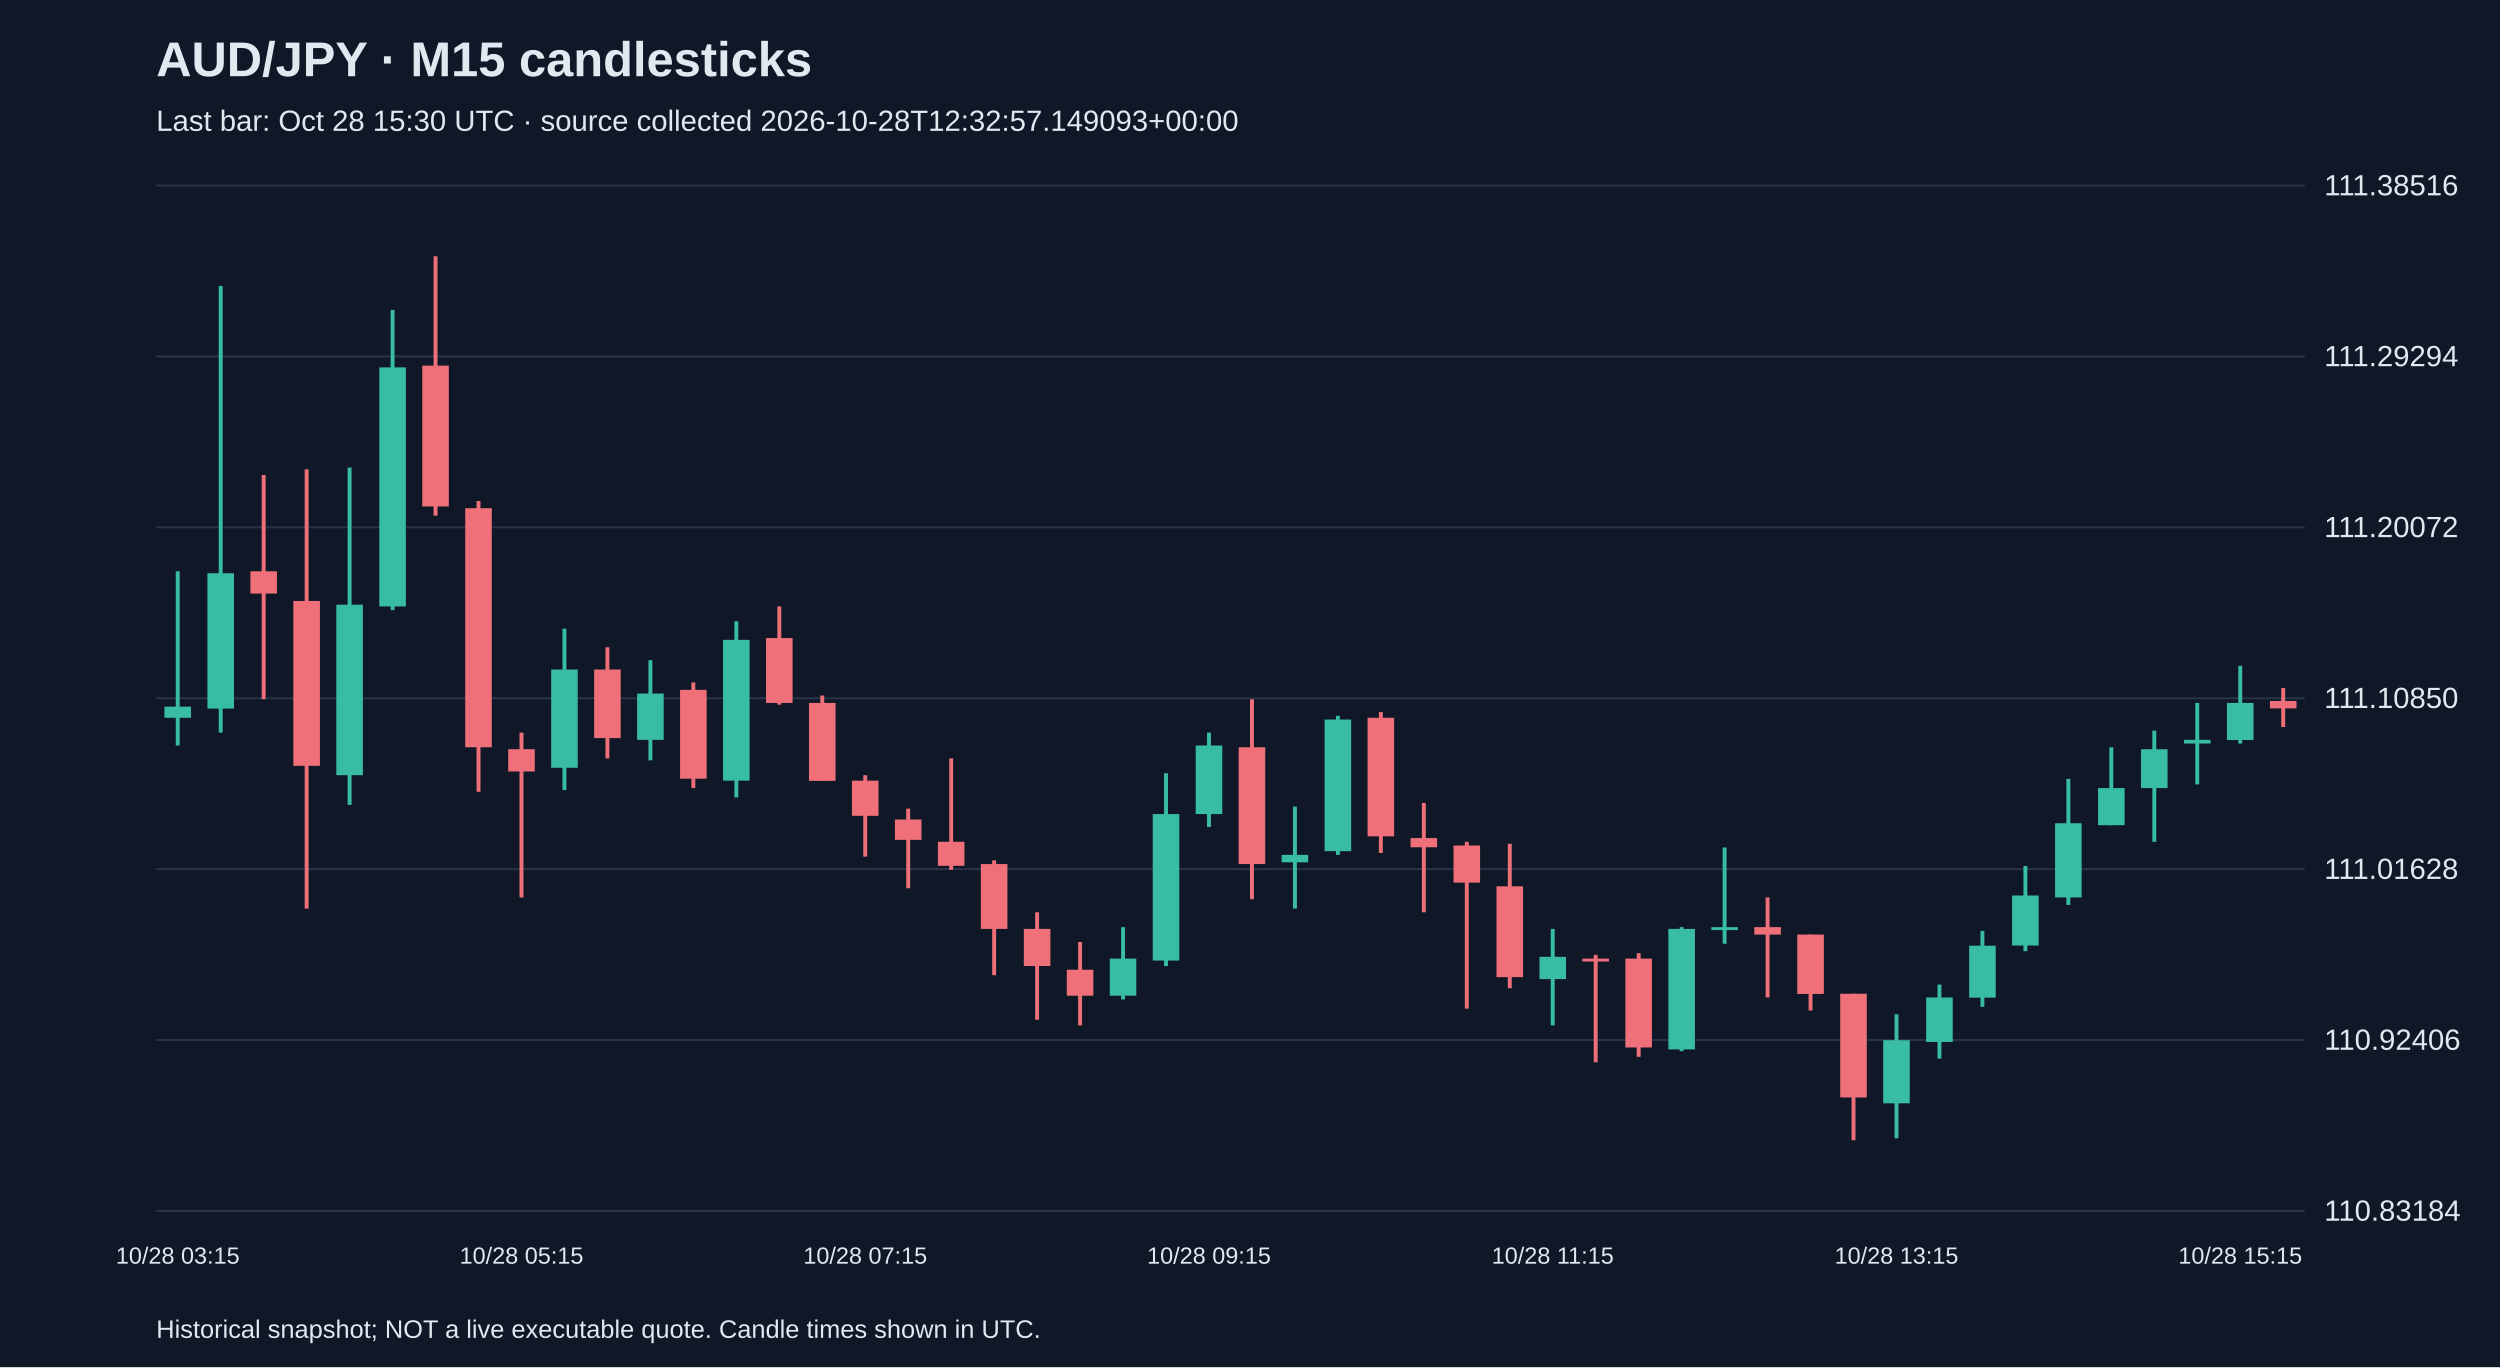
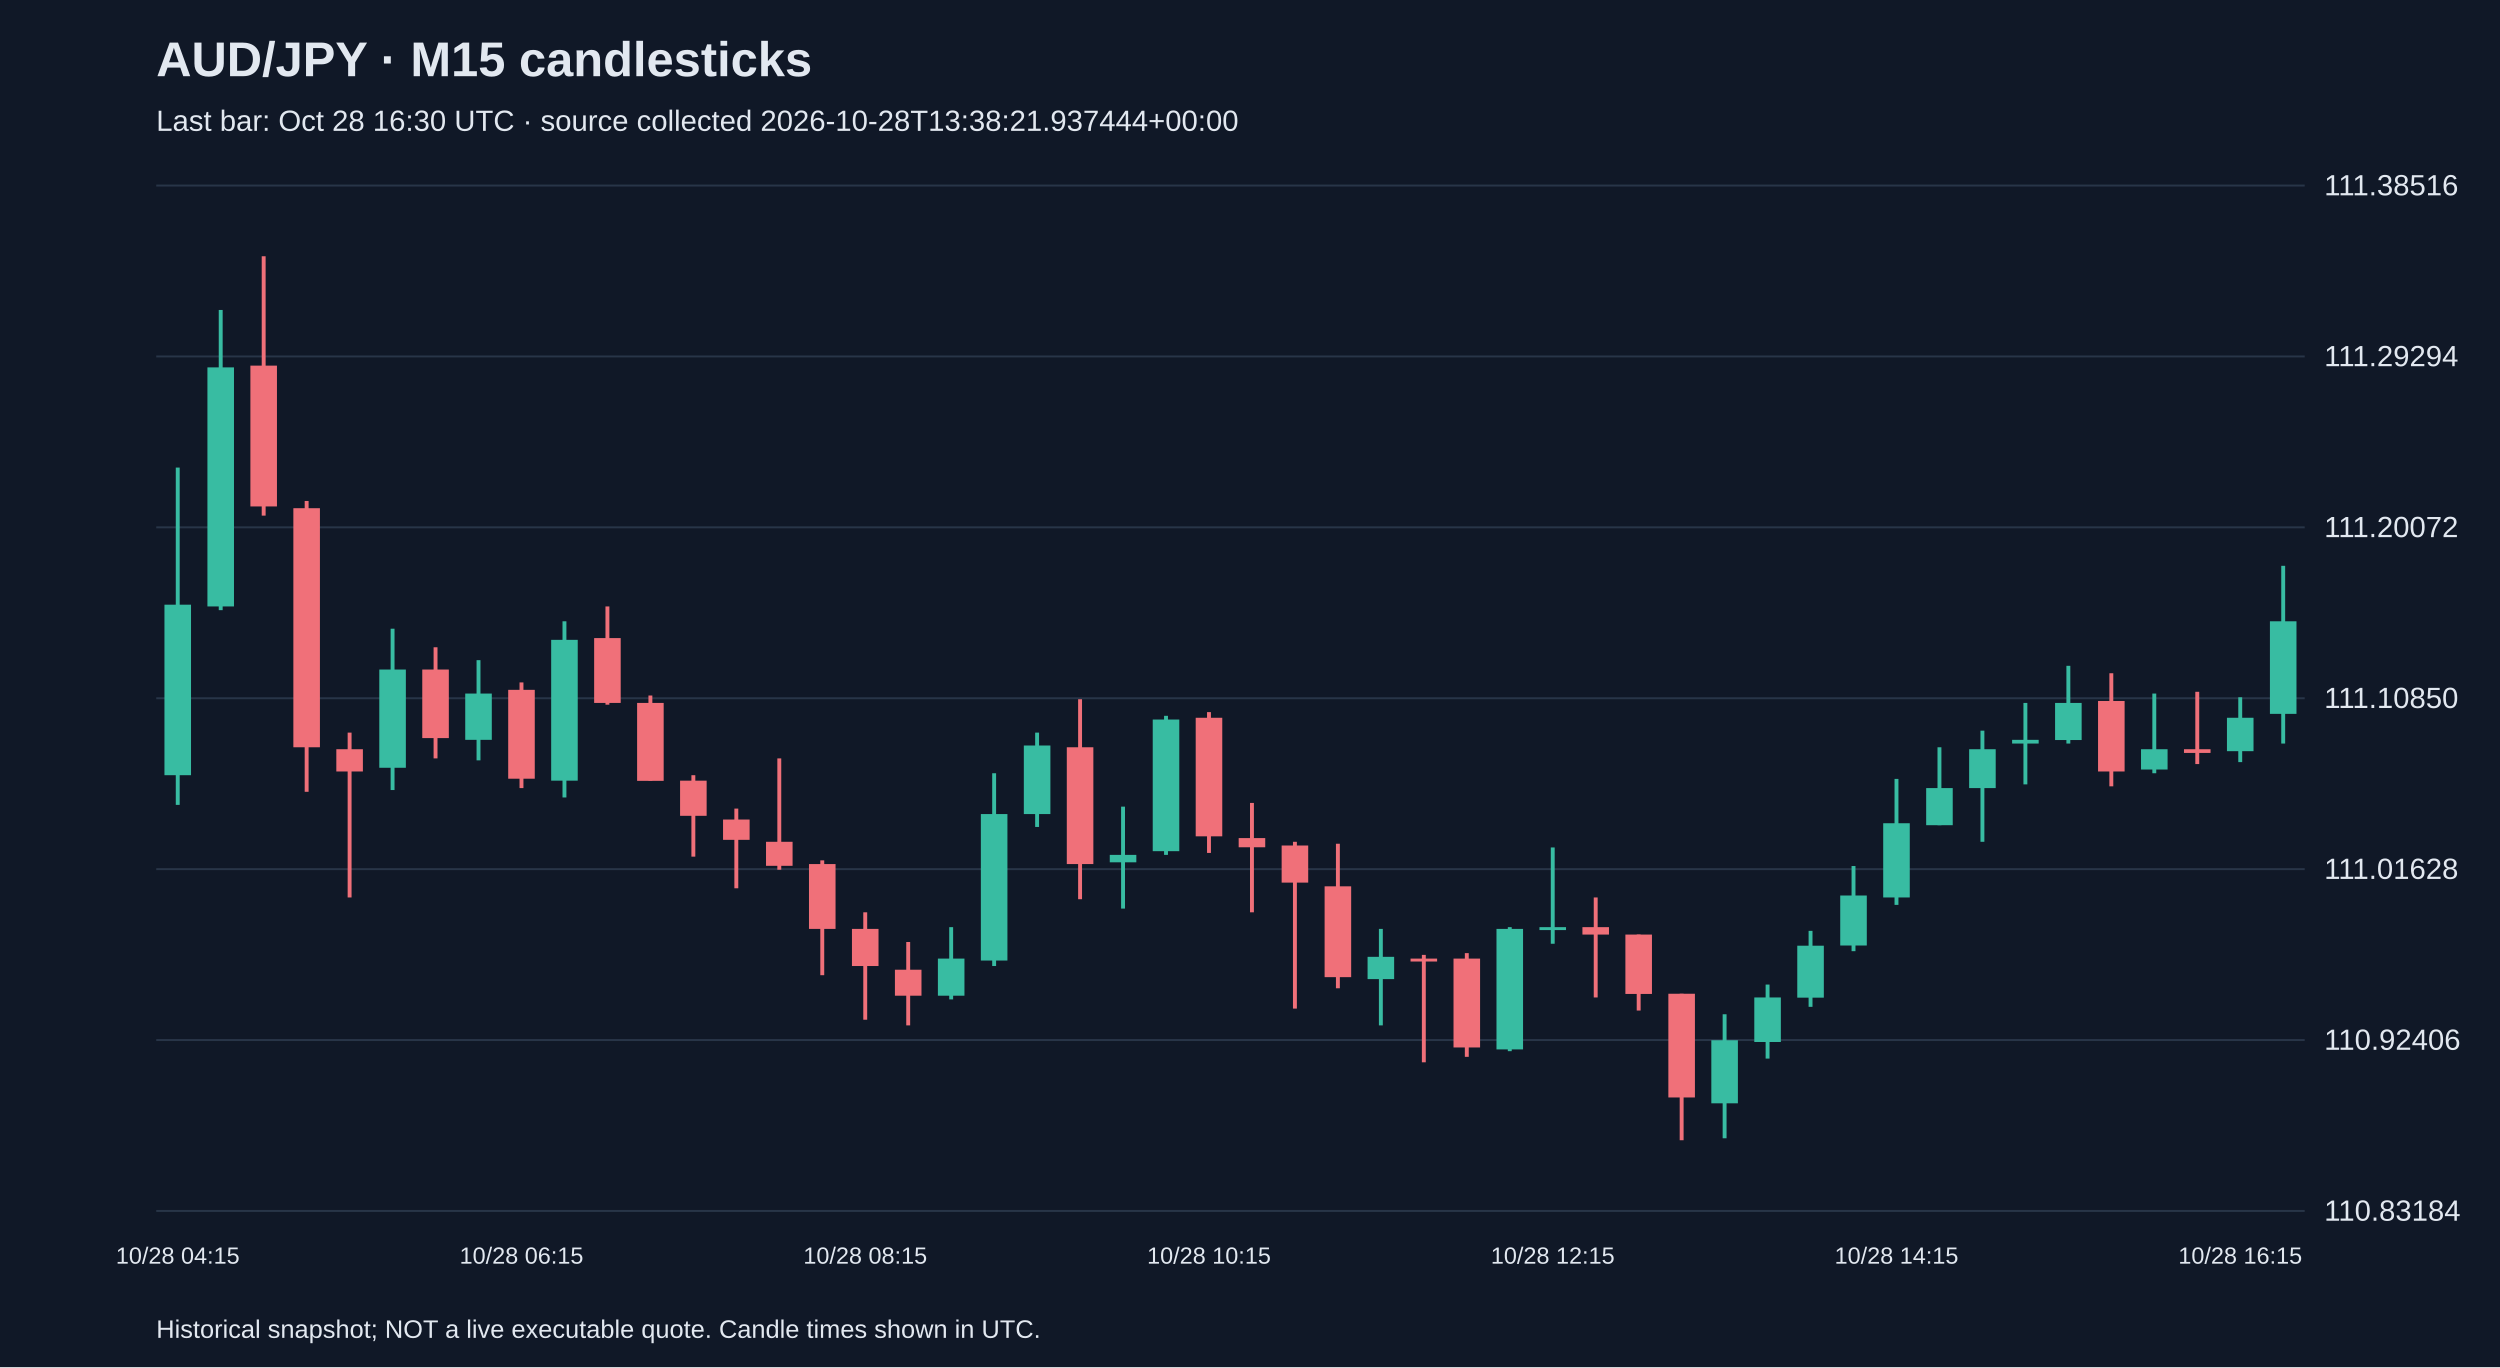
<svg xmlns="http://www.w3.org/2000/svg" viewBox="0 0 1280 700">
  <rect width="100%" height="100%" fill="#101827" />
  <style>text{font-family:Arial,sans-serif;fill:#e2e8f0}</style>
  <text x="80" y="39" font-size="25" font-weight="bold">AUD/JPY · M15 candlesticks</text>
-   <text x="80" y="67" font-size="15" fill="#a6b1c5">Last bar: Oct 28 15:30 UTC · source collected 2026-10-28T12:32:57.149093+00:00</text>
+   <text x="80" y="67" font-size="15" fill="#a6b1c5">Last bar: Oct 28 16:30 UTC · source collected 2026-10-28T13:38:21.937444+00:00</text>
  <line x1="80" y1="620.0" x2="1180" y2="620.0" stroke="#283548" />
  <text x="1190" y="625.0" font-size="15">110.83184</text>
  <line x1="80" y1="532.5" x2="1180" y2="532.5" stroke="#283548" />
  <text x="1190" y="537.5" font-size="15">110.92406</text>
  <line x1="80" y1="445.0" x2="1180" y2="445.0" stroke="#283548" />
  <text x="1190" y="450.0" font-size="15">111.01628</text>
  <line x1="80" y1="357.5" x2="1180" y2="357.5" stroke="#283548" />
  <text x="1190" y="362.5" font-size="15">111.10850</text>
  <line x1="80" y1="270.0" x2="1180" y2="270.0" stroke="#283548" />
  <text x="1190" y="275.0" font-size="15">111.20072</text>
  <line x1="80" y1="182.5" x2="1180" y2="182.5" stroke="#283548" />
  <text x="1190" y="187.5" font-size="15">111.29294</text>
  <line x1="80" y1="95.0" x2="1180" y2="95.0" stroke="#283548" />
  <text x="1190" y="100.0" font-size="15">111.38516</text>
-   <line x1="91.0" y1="292.5" x2="91.0" y2="381.7" stroke="#38bca2" stroke-width="2" />
-   <rect x="84.2" y="361.8" width="13.6" height="5.7" fill="#38bca2" />
-   <text x="91.0" y="647" text-anchor="middle" font-size="12">10/28 03:15</text>
-   <line x1="113.0" y1="146.4" x2="113.0" y2="375.1" stroke="#38bca2" stroke-width="2" />
-   <rect x="106.2" y="293.5" width="13.6" height="69.3" fill="#38bca2" />
-   <line x1="135.0" y1="243.2" x2="135.0" y2="358.0" stroke="#f07079" stroke-width="2" />
-   <rect x="128.2" y="292.5" width="13.6" height="11.4" fill="#f07079" />
-   <line x1="157.0" y1="240.3" x2="157.0" y2="465.2" stroke="#f07079" stroke-width="2" />
-   <rect x="150.2" y="307.7" width="13.6" height="84.4" fill="#f07079" />
-   <line x1="179.0" y1="239.4" x2="179.0" y2="412.1" stroke="#38bca2" stroke-width="2" />
-   <rect x="172.2" y="309.6" width="13.6" height="87.3" fill="#38bca2" />
-   <line x1="201.0" y1="158.7" x2="201.0" y2="312.4" stroke="#38bca2" stroke-width="2" />
-   <rect x="194.2" y="188.1" width="13.6" height="122.4" fill="#38bca2" />
-   <line x1="223.0" y1="131.2" x2="223.0" y2="264.0" stroke="#f07079" stroke-width="2" />
-   <rect x="216.2" y="187.2" width="13.6" height="72.1" fill="#f07079" />
-   <line x1="245.0" y1="256.5" x2="245.0" y2="405.4" stroke="#f07079" stroke-width="2" />
-   <rect x="238.2" y="260.2" width="13.6" height="122.4" fill="#f07079" />
-   <line x1="267.0" y1="375.1" x2="267.0" y2="459.5" stroke="#f07079" stroke-width="2" />
-   <rect x="260.2" y="383.6" width="13.6" height="11.4" fill="#f07079" />
-   <text x="267.0" y="647" text-anchor="middle" font-size="12">10/28 05:15</text>
-   <line x1="289.0" y1="321.9" x2="289.0" y2="404.5" stroke="#38bca2" stroke-width="2" />
-   <rect x="282.2" y="342.8" width="13.6" height="50.3" fill="#38bca2" />
-   <line x1="311.0" y1="331.4" x2="311.0" y2="388.3" stroke="#f07079" stroke-width="2" />
-   <rect x="304.2" y="342.8" width="13.6" height="35.1" fill="#f07079" />
-   <line x1="333.0" y1="338.0" x2="333.0" y2="389.3" stroke="#38bca2" stroke-width="2" />
-   <rect x="326.2" y="355.1" width="13.6" height="23.7" fill="#38bca2" />
-   <line x1="355.0" y1="349.4" x2="355.0" y2="403.5" stroke="#f07079" stroke-width="2" />
-   <rect x="348.2" y="353.2" width="13.6" height="45.5" fill="#f07079" />
-   <line x1="377.0" y1="318.1" x2="377.0" y2="408.3" stroke="#38bca2" stroke-width="2" />
-   <rect x="370.2" y="327.6" width="13.6" height="72.1" fill="#38bca2" />
-   <line x1="399.0" y1="310.5" x2="399.0" y2="360.8" stroke="#f07079" stroke-width="2" />
-   <rect x="392.2" y="326.7" width="13.6" height="33.2" fill="#f07079" />
-   <line x1="421.0" y1="356.1" x2="421.0" y2="399.7" stroke="#f07079" stroke-width="2" />
-   <rect x="414.2" y="359.9" width="13.6" height="39.9" fill="#f07079" />
-   <line x1="443.0" y1="396.9" x2="443.0" y2="438.6" stroke="#f07079" stroke-width="2" />
-   <rect x="436.2" y="399.7" width="13.6" height="18.0" fill="#f07079" />
-   <text x="443.0" y="647" text-anchor="middle" font-size="12">10/28 07:15</text>
-   <line x1="465.0" y1="414.0" x2="465.0" y2="454.8" stroke="#f07079" stroke-width="2" />
-   <rect x="458.2" y="419.6" width="13.6" height="10.4" fill="#f07079" />
-   <line x1="487.0" y1="388.3" x2="487.0" y2="445.3" stroke="#f07079" stroke-width="2" />
-   <rect x="480.2" y="431.0" width="13.6" height="12.3" fill="#f07079" />
-   <line x1="509.0" y1="440.5" x2="509.0" y2="499.3" stroke="#f07079" stroke-width="2" />
-   <rect x="502.2" y="442.4" width="13.6" height="33.2" fill="#f07079" />
-   <line x1="531.0" y1="467.1" x2="531.0" y2="522.1" stroke="#f07079" stroke-width="2" />
-   <rect x="524.2" y="475.6" width="13.6" height="19.0" fill="#f07079" />
-   <line x1="553.0" y1="482.3" x2="553.0" y2="525.0" stroke="#f07079" stroke-width="2" />
-   <rect x="546.2" y="496.5" width="13.6" height="13.3" fill="#f07079" />
-   <line x1="575.0" y1="474.7" x2="575.0" y2="511.7" stroke="#38bca2" stroke-width="2" />
-   <rect x="568.2" y="490.8" width="13.6" height="19.0" fill="#38bca2" />
-   <line x1="597.0" y1="395.9" x2="597.0" y2="494.6" stroke="#38bca2" stroke-width="2" />
-   <rect x="590.2" y="416.8" width="13.6" height="75.0" fill="#38bca2" />
-   <line x1="619.0" y1="375.1" x2="619.0" y2="423.4" stroke="#38bca2" stroke-width="2" />
-   <rect x="612.2" y="381.7" width="13.6" height="35.1" fill="#38bca2" />
-   <text x="619.0" y="647" text-anchor="middle" font-size="12">10/28 09:15</text>
-   <line x1="641.0" y1="358.0" x2="641.0" y2="460.4" stroke="#f07079" stroke-width="2" />
-   <rect x="634.2" y="382.6" width="13.6" height="59.8" fill="#f07079" />
-   <line x1="663.0" y1="413.0" x2="663.0" y2="465.2" stroke="#38bca2" stroke-width="2" />
-   <rect x="656.2" y="437.7" width="13.6" height="3.8" fill="#38bca2" />
-   <line x1="685.0" y1="366.5" x2="685.0" y2="437.7" stroke="#38bca2" stroke-width="2" />
-   <rect x="678.2" y="368.4" width="13.6" height="67.4" fill="#38bca2" />
-   <line x1="707.0" y1="364.6" x2="707.0" y2="436.7" stroke="#f07079" stroke-width="2" />
-   <rect x="700.2" y="367.5" width="13.6" height="60.7" fill="#f07079" />
-   <line x1="729.0" y1="411.1" x2="729.0" y2="467.1" stroke="#f07079" stroke-width="2" />
-   <rect x="722.2" y="429.1" width="13.6" height="4.7" fill="#f07079" />
-   <line x1="751.0" y1="431.0" x2="751.0" y2="516.4" stroke="#f07079" stroke-width="2" />
-   <rect x="744.2" y="432.9" width="13.6" height="19.0" fill="#f07079" />
-   <line x1="773.0" y1="432.0" x2="773.0" y2="506.0" stroke="#f07079" stroke-width="2" />
-   <rect x="766.2" y="453.8" width="13.6" height="46.5" fill="#f07079" />
-   <line x1="795.0" y1="475.6" x2="795.0" y2="525.0" stroke="#38bca2" stroke-width="2" />
-   <rect x="788.2" y="489.9" width="13.6" height="11.4" fill="#38bca2" />
-   <text x="795.0" y="647" text-anchor="middle" font-size="12">10/28 11:15</text>
-   <line x1="817.0" y1="488.9" x2="817.0" y2="543.9" stroke="#f07079" stroke-width="2" />
-   <rect x="810.2" y="490.8" width="13.6" height="1.5" fill="#f07079" />
-   <line x1="839.0" y1="488.0" x2="839.0" y2="541.1" stroke="#f07079" stroke-width="2" />
-   <rect x="832.2" y="490.8" width="13.6" height="45.5" fill="#f07079" />
-   <line x1="861.0" y1="474.7" x2="861.0" y2="538.2" stroke="#38bca2" stroke-width="2" />
-   <rect x="854.2" y="475.6" width="13.6" height="61.7" fill="#38bca2" />
-   <line x1="883.0" y1="433.9" x2="883.0" y2="483.2" stroke="#38bca2" stroke-width="2" />
-   <rect x="876.2" y="474.7" width="13.6" height="1.5" fill="#38bca2" />
-   <line x1="905.0" y1="459.5" x2="905.0" y2="510.7" stroke="#f07079" stroke-width="2" />
-   <rect x="898.2" y="474.7" width="13.6" height="3.8" fill="#f07079" />
-   <line x1="927.0" y1="478.5" x2="927.0" y2="517.4" stroke="#f07079" stroke-width="2" />
-   <rect x="920.2" y="478.5" width="13.6" height="30.4" fill="#f07079" />
-   <line x1="949.0" y1="508.8" x2="949.0" y2="583.8" stroke="#f07079" stroke-width="2" />
-   <rect x="942.2" y="508.8" width="13.6" height="53.1" fill="#f07079" />
-   <line x1="971.0" y1="519.3" x2="971.0" y2="582.8" stroke="#38bca2" stroke-width="2" />
-   <rect x="964.2" y="532.6" width="13.6" height="32.3" fill="#38bca2" />
-   <text x="971.0" y="647" text-anchor="middle" font-size="12">10/28 13:15</text>
-   <line x1="993.0" y1="504.1" x2="993.0" y2="542.0" stroke="#38bca2" stroke-width="2" />
-   <rect x="986.2" y="510.7" width="13.6" height="22.8" fill="#38bca2" />
-   <line x1="1015.0" y1="476.6" x2="1015.0" y2="515.5" stroke="#38bca2" stroke-width="2" />
-   <rect x="1008.2" y="484.2" width="13.6" height="26.6" fill="#38bca2" />
-   <line x1="1037.0" y1="443.4" x2="1037.0" y2="487.0" stroke="#38bca2" stroke-width="2" />
-   <rect x="1030.2" y="458.5" width="13.6" height="25.6" fill="#38bca2" />
-   <line x1="1059.0" y1="398.8" x2="1059.0" y2="463.3" stroke="#38bca2" stroke-width="2" />
-   <rect x="1052.2" y="421.5" width="13.6" height="38.0" fill="#38bca2" />
-   <line x1="1081.0" y1="382.6" x2="1081.0" y2="422.5" stroke="#38bca2" stroke-width="2" />
-   <rect x="1074.2" y="403.5" width="13.6" height="19.0" fill="#38bca2" />
-   <line x1="1103.0" y1="374.1" x2="1103.0" y2="431.0" stroke="#38bca2" stroke-width="2" />
-   <rect x="1096.2" y="383.6" width="13.6" height="19.9" fill="#38bca2" />
-   <line x1="1125.0" y1="359.9" x2="1125.0" y2="401.6" stroke="#38bca2" stroke-width="2" />
-   <rect x="1118.2" y="378.8" width="13.6" height="1.9" fill="#38bca2" />
-   <line x1="1147.0" y1="340.9" x2="1147.0" y2="380.7" stroke="#38bca2" stroke-width="2" />
-   <rect x="1140.2" y="359.9" width="13.6" height="19.0" fill="#38bca2" />
-   <text x="1147.0" y="647" text-anchor="middle" font-size="12">10/28 15:15</text>
-   <line x1="1169.0" y1="352.3" x2="1169.0" y2="372.2" stroke="#f07079" stroke-width="2" />
-   <rect x="1162.2" y="358.9" width="13.6" height="3.8" fill="#f07079" />
+   <line x1="91.0" y1="239.4" x2="91.0" y2="412.1" stroke="#38bca2" stroke-width="2" />
+   <rect x="84.2" y="309.6" width="13.6" height="87.3" fill="#38bca2" />
+   <text x="91.0" y="647" text-anchor="middle" font-size="12">10/28 04:15</text>
+   <line x1="113.0" y1="158.7" x2="113.0" y2="312.4" stroke="#38bca2" stroke-width="2" />
+   <rect x="106.2" y="188.1" width="13.6" height="122.4" fill="#38bca2" />
+   <line x1="135.0" y1="131.2" x2="135.0" y2="264.0" stroke="#f07079" stroke-width="2" />
+   <rect x="128.2" y="187.2" width="13.6" height="72.1" fill="#f07079" />
+   <line x1="157.0" y1="256.5" x2="157.0" y2="405.4" stroke="#f07079" stroke-width="2" />
+   <rect x="150.2" y="260.2" width="13.6" height="122.4" fill="#f07079" />
+   <line x1="179.0" y1="375.1" x2="179.0" y2="459.5" stroke="#f07079" stroke-width="2" />
+   <rect x="172.2" y="383.6" width="13.6" height="11.4" fill="#f07079" />
+   <line x1="201.0" y1="321.9" x2="201.0" y2="404.5" stroke="#38bca2" stroke-width="2" />
+   <rect x="194.2" y="342.8" width="13.6" height="50.3" fill="#38bca2" />
+   <line x1="223.0" y1="331.4" x2="223.0" y2="388.3" stroke="#f07079" stroke-width="2" />
+   <rect x="216.2" y="342.8" width="13.6" height="35.1" fill="#f07079" />
+   <line x1="245.0" y1="338.0" x2="245.0" y2="389.3" stroke="#38bca2" stroke-width="2" />
+   <rect x="238.2" y="355.1" width="13.6" height="23.7" fill="#38bca2" />
+   <line x1="267.0" y1="349.4" x2="267.0" y2="403.5" stroke="#f07079" stroke-width="2" />
+   <rect x="260.2" y="353.2" width="13.6" height="45.5" fill="#f07079" />
+   <text x="267.0" y="647" text-anchor="middle" font-size="12">10/28 06:15</text>
+   <line x1="289.0" y1="318.1" x2="289.0" y2="408.3" stroke="#38bca2" stroke-width="2" />
+   <rect x="282.2" y="327.6" width="13.6" height="72.1" fill="#38bca2" />
+   <line x1="311.0" y1="310.5" x2="311.0" y2="360.8" stroke="#f07079" stroke-width="2" />
+   <rect x="304.2" y="326.7" width="13.6" height="33.2" fill="#f07079" />
+   <line x1="333.0" y1="356.1" x2="333.0" y2="399.7" stroke="#f07079" stroke-width="2" />
+   <rect x="326.2" y="359.9" width="13.6" height="39.9" fill="#f07079" />
+   <line x1="355.0" y1="396.9" x2="355.0" y2="438.6" stroke="#f07079" stroke-width="2" />
+   <rect x="348.2" y="399.7" width="13.6" height="18.0" fill="#f07079" />
+   <line x1="377.0" y1="414.0" x2="377.0" y2="454.8" stroke="#f07079" stroke-width="2" />
+   <rect x="370.2" y="419.6" width="13.6" height="10.4" fill="#f07079" />
+   <line x1="399.0" y1="388.3" x2="399.0" y2="445.3" stroke="#f07079" stroke-width="2" />
+   <rect x="392.2" y="431.0" width="13.6" height="12.3" fill="#f07079" />
+   <line x1="421.0" y1="440.5" x2="421.0" y2="499.3" stroke="#f07079" stroke-width="2" />
+   <rect x="414.2" y="442.4" width="13.6" height="33.2" fill="#f07079" />
+   <line x1="443.0" y1="467.1" x2="443.0" y2="522.1" stroke="#f07079" stroke-width="2" />
+   <rect x="436.2" y="475.6" width="13.6" height="19.0" fill="#f07079" />
+   <text x="443.0" y="647" text-anchor="middle" font-size="12">10/28 08:15</text>
+   <line x1="465.0" y1="482.3" x2="465.0" y2="525.0" stroke="#f07079" stroke-width="2" />
+   <rect x="458.2" y="496.5" width="13.6" height="13.3" fill="#f07079" />
+   <line x1="487.0" y1="474.7" x2="487.0" y2="511.7" stroke="#38bca2" stroke-width="2" />
+   <rect x="480.2" y="490.8" width="13.6" height="19.0" fill="#38bca2" />
+   <line x1="509.0" y1="395.9" x2="509.0" y2="494.6" stroke="#38bca2" stroke-width="2" />
+   <rect x="502.2" y="416.8" width="13.6" height="75.0" fill="#38bca2" />
+   <line x1="531.0" y1="375.1" x2="531.0" y2="423.4" stroke="#38bca2" stroke-width="2" />
+   <rect x="524.2" y="381.7" width="13.6" height="35.1" fill="#38bca2" />
+   <line x1="553.0" y1="358.0" x2="553.0" y2="460.4" stroke="#f07079" stroke-width="2" />
+   <rect x="546.2" y="382.6" width="13.6" height="59.8" fill="#f07079" />
+   <line x1="575.0" y1="413.0" x2="575.0" y2="465.2" stroke="#38bca2" stroke-width="2" />
+   <rect x="568.2" y="437.7" width="13.6" height="3.8" fill="#38bca2" />
+   <line x1="597.0" y1="366.5" x2="597.0" y2="437.7" stroke="#38bca2" stroke-width="2" />
+   <rect x="590.2" y="368.4" width="13.6" height="67.4" fill="#38bca2" />
+   <line x1="619.0" y1="364.6" x2="619.0" y2="436.7" stroke="#f07079" stroke-width="2" />
+   <rect x="612.2" y="367.5" width="13.6" height="60.7" fill="#f07079" />
+   <text x="619.0" y="647" text-anchor="middle" font-size="12">10/28 10:15</text>
+   <line x1="641.0" y1="411.1" x2="641.0" y2="467.1" stroke="#f07079" stroke-width="2" />
+   <rect x="634.2" y="429.1" width="13.6" height="4.7" fill="#f07079" />
+   <line x1="663.0" y1="431.0" x2="663.0" y2="516.4" stroke="#f07079" stroke-width="2" />
+   <rect x="656.2" y="432.9" width="13.6" height="19.0" fill="#f07079" />
+   <line x1="685.0" y1="432.0" x2="685.0" y2="506.0" stroke="#f07079" stroke-width="2" />
+   <rect x="678.2" y="453.8" width="13.6" height="46.5" fill="#f07079" />
+   <line x1="707.0" y1="475.6" x2="707.0" y2="525.0" stroke="#38bca2" stroke-width="2" />
+   <rect x="700.2" y="489.9" width="13.6" height="11.4" fill="#38bca2" />
+   <line x1="729.0" y1="488.9" x2="729.0" y2="543.9" stroke="#f07079" stroke-width="2" />
+   <rect x="722.2" y="490.8" width="13.6" height="1.5" fill="#f07079" />
+   <line x1="751.0" y1="488.0" x2="751.0" y2="541.1" stroke="#f07079" stroke-width="2" />
+   <rect x="744.2" y="490.8" width="13.6" height="45.5" fill="#f07079" />
+   <line x1="773.0" y1="474.7" x2="773.0" y2="538.2" stroke="#38bca2" stroke-width="2" />
+   <rect x="766.2" y="475.6" width="13.6" height="61.7" fill="#38bca2" />
+   <line x1="795.0" y1="433.9" x2="795.0" y2="483.2" stroke="#38bca2" stroke-width="2" />
+   <rect x="788.2" y="474.7" width="13.6" height="1.5" fill="#38bca2" />
+   <text x="795.0" y="647" text-anchor="middle" font-size="12">10/28 12:15</text>
+   <line x1="817.0" y1="459.5" x2="817.0" y2="510.7" stroke="#f07079" stroke-width="2" />
+   <rect x="810.2" y="474.7" width="13.6" height="3.8" fill="#f07079" />
+   <line x1="839.0" y1="478.5" x2="839.0" y2="517.4" stroke="#f07079" stroke-width="2" />
+   <rect x="832.2" y="478.5" width="13.6" height="30.4" fill="#f07079" />
+   <line x1="861.0" y1="508.8" x2="861.0" y2="583.8" stroke="#f07079" stroke-width="2" />
+   <rect x="854.2" y="508.8" width="13.6" height="53.1" fill="#f07079" />
+   <line x1="883.0" y1="519.3" x2="883.0" y2="582.8" stroke="#38bca2" stroke-width="2" />
+   <rect x="876.2" y="532.6" width="13.6" height="32.3" fill="#38bca2" />
+   <line x1="905.0" y1="504.1" x2="905.0" y2="542.0" stroke="#38bca2" stroke-width="2" />
+   <rect x="898.2" y="510.7" width="13.6" height="22.8" fill="#38bca2" />
+   <line x1="927.0" y1="476.6" x2="927.0" y2="515.5" stroke="#38bca2" stroke-width="2" />
+   <rect x="920.2" y="484.2" width="13.6" height="26.6" fill="#38bca2" />
+   <line x1="949.0" y1="443.4" x2="949.0" y2="487.0" stroke="#38bca2" stroke-width="2" />
+   <rect x="942.2" y="458.5" width="13.6" height="25.6" fill="#38bca2" />
+   <line x1="971.0" y1="398.8" x2="971.0" y2="463.3" stroke="#38bca2" stroke-width="2" />
+   <rect x="964.2" y="421.5" width="13.6" height="38.0" fill="#38bca2" />
+   <text x="971.0" y="647" text-anchor="middle" font-size="12">10/28 14:15</text>
+   <line x1="993.0" y1="382.6" x2="993.0" y2="422.5" stroke="#38bca2" stroke-width="2" />
+   <rect x="986.2" y="403.5" width="13.6" height="19.0" fill="#38bca2" />
+   <line x1="1015.0" y1="374.1" x2="1015.0" y2="431.0" stroke="#38bca2" stroke-width="2" />
+   <rect x="1008.2" y="383.6" width="13.6" height="19.9" fill="#38bca2" />
+   <line x1="1037.0" y1="359.9" x2="1037.0" y2="401.6" stroke="#38bca2" stroke-width="2" />
+   <rect x="1030.2" y="378.8" width="13.6" height="1.9" fill="#38bca2" />
+   <line x1="1059.0" y1="340.9" x2="1059.0" y2="380.7" stroke="#38bca2" stroke-width="2" />
+   <rect x="1052.2" y="359.9" width="13.6" height="19.0" fill="#38bca2" />
+   <line x1="1081.0" y1="344.7" x2="1081.0" y2="402.6" stroke="#f07079" stroke-width="2" />
+   <rect x="1074.2" y="358.9" width="13.6" height="36.1" fill="#f07079" />
+   <line x1="1103.0" y1="355.1" x2="1103.0" y2="395.9" stroke="#38bca2" stroke-width="2" />
+   <rect x="1096.2" y="383.6" width="13.6" height="10.4" fill="#38bca2" />
+   <line x1="1125.0" y1="354.2" x2="1125.0" y2="391.2" stroke="#f07079" stroke-width="2" />
+   <rect x="1118.2" y="383.6" width="13.6" height="1.9" fill="#f07079" />
+   <line x1="1147.0" y1="357.0" x2="1147.0" y2="390.2" stroke="#38bca2" stroke-width="2" />
+   <rect x="1140.2" y="367.5" width="13.6" height="17.1" fill="#38bca2" />
+   <text x="1147.0" y="647" text-anchor="middle" font-size="12">10/28 16:15</text>
+   <line x1="1169.0" y1="289.7" x2="1169.0" y2="380.7" stroke="#38bca2" stroke-width="2" />
+   <rect x="1162.2" y="318.1" width="13.6" height="47.4" fill="#38bca2" />
  <text x="80" y="685" font-size="13">Historical snapshot; NOT a live executable quote. Candle times shown in UTC.</text>
</svg>
